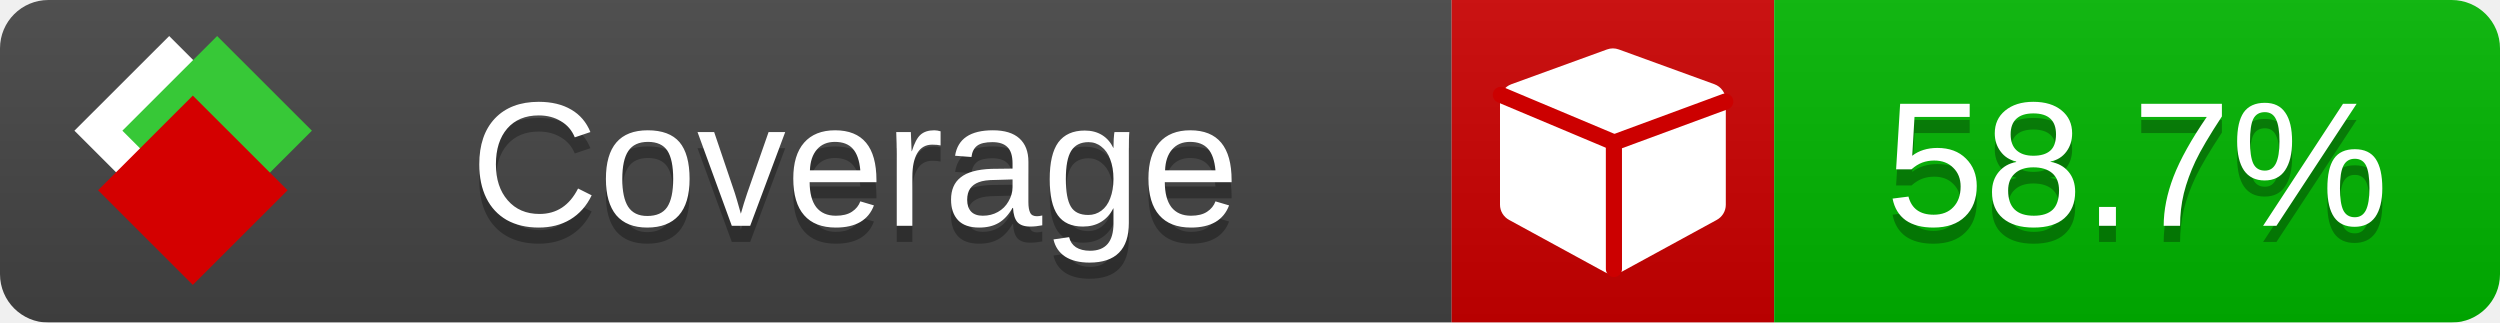
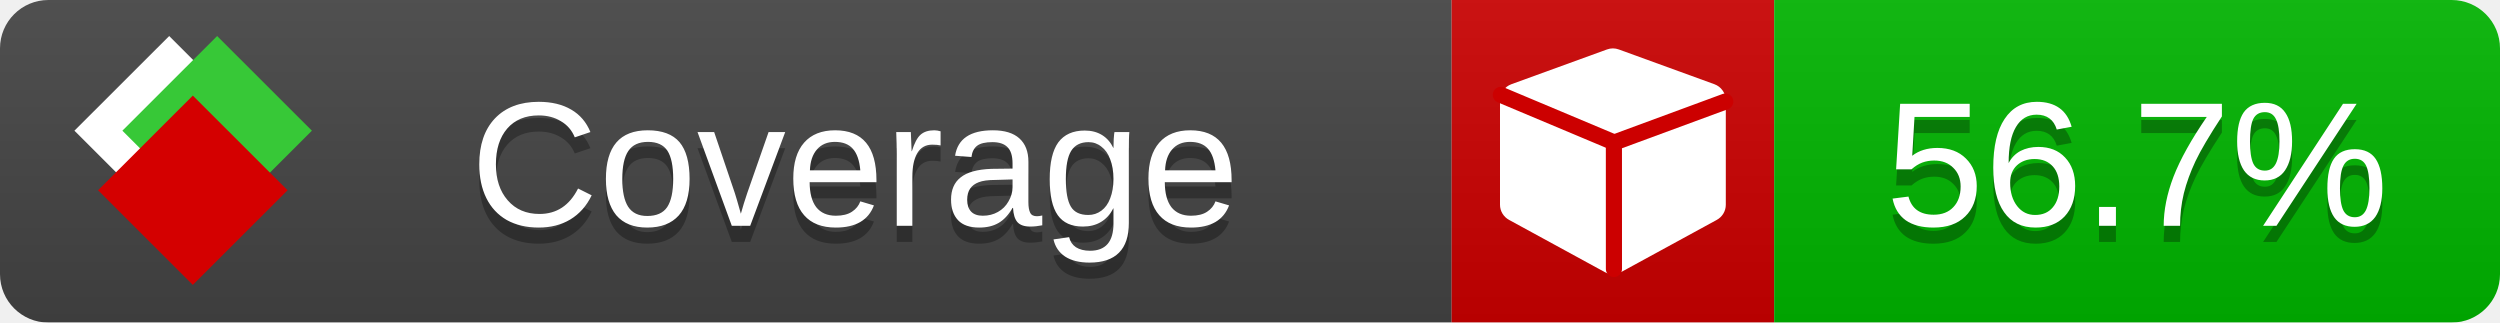
<svg xmlns="http://www.w3.org/2000/svg" xmlns:xlink="http://www.w3.org/1999/xlink" width="155" height="20">
  <style type="text/css">
          
            @keyframes fade1 {
                0% { visibility: visible; opacity: 1; }
               23% { visibility: visible; opacity: 1; }
               25% { visibility: hidden; opacity: 0; }
               48% { visibility: hidden; opacity: 0; }
               50% { visibility: hidden; opacity: 0; }
               73% { visibility: hidden; opacity: 0; }
               75% { visibility: hidden; opacity: 0; }
               98% { visibility: hidden; opacity: 0; }
              100% { visibility: visible; opacity: 1; }
            }
            @keyframes fade2 {
                0% { visibility: hidden; opacity: 0; }
               23% { visibility: hidden; opacity: 0; }
               25% { visibility: visible; opacity: 1; }
               48% { visibility: visible; opacity: 1; }
               50% { visibility: hidden; opacity: 0; }
               73% { visibility: hidden; opacity: 0; }
               75% { visibility: hidden; opacity: 0; }
               98% { visibility: hidden; opacity: 0; }
              100% { visibility: hidden; opacity: 0; }
            }
            @keyframes fade3 {
                0% { visibility: hidden; opacity: 0; }
               23% { visibility: hidden; opacity: 0; }
               25% { visibility: hidden; opacity: 0; }
               48% { visibility: hidden; opacity: 0; }
               50% { visibility: visible; opacity: 1; }
               73% { visibility: visible; opacity: 1; }
               75% { visibility: hidden; opacity: 0; }
               98% { visibility: hidden; opacity: 0; }
              100% { visibility: hidden; opacity: 0; }
            }
            @keyframes fade4 {
                0% { visibility: hidden; opacity: 0; }
               23% { visibility: hidden; opacity: 0; }
               25% { visibility: hidden; opacity: 0; }
               48% { visibility: hidden; opacity: 0; }
               50% { visibility: hidden; opacity: 0; }
               73% { visibility: hidden; opacity: 0; }
               75% { visibility: visible; opacity: 1; }
               98% { visibility: visible; opacity: 1; }
              100% { visibility: hidden; opacity: 0; }
            }
            .linecoverage {
                animation-duration: 15s;
                animation-name: fade1;
                animation-iteration-count: infinite;
            }
            .branchcoverage {
                animation-duration: 15s;
                animation-name: fade2;
                animation-iteration-count: infinite;
            }
            .methodcoverage {
                animation-duration: 15s;
                animation-name: fade3;
                animation-iteration-count: infinite;
            }
            .fullmethodcoverage {
                animation-duration: 15s;
                animation-name: fade4;
                animation-iteration-count: infinite;
            }
          
    </style>
  <defs>
    <linearGradient id="gradient" x2="0" y2="100%">
      <stop offset="0" stop-color="#bbb" stop-opacity=".1" />
      <stop offset="1" stop-opacity=".1" />
    </linearGradient>
    <linearGradient id="c">
      <stop offset="0" stop-color="#d40000" />
      <stop offset="1" stop-color="#ff2a2a" />
    </linearGradient>
    <linearGradient id="a">
      <stop offset="0" stop-color="#e0e0de" />
      <stop offset="1" stop-color="#fff" />
    </linearGradient>
    <linearGradient id="b">
      <stop offset="0" stop-color="#37c837" />
      <stop offset="1" stop-color="#217821" />
    </linearGradient>
    <linearGradient xlink:href="#a" id="e" x1="106.44" x2="69.96" y1="-11.96" y2="-46.84" gradientTransform="matrix(-.8426 -.00045 -.00045 -.8426 -94.27 -75.82)" gradientUnits="userSpaceOnUse" />
    <linearGradient xlink:href="#b" id="f" x1="56.19" x2="77.97" y1="-23.45" y2="10.62" gradientTransform="matrix(.8426 .00045 .00045 .8426 94.27 75.82)" gradientUnits="userSpaceOnUse" />
    <linearGradient xlink:href="#c" id="g" x1="79.98" x2="132.9" y1="10.79" y2="10.79" gradientTransform="matrix(.8426 .00045 .00045 .8426 94.27 75.82)" gradientUnits="userSpaceOnUse" />
    <mask id="mask">
      <rect width="155" height="20" rx="3" fill="#fff" />
    </mask>
    <g id="icon" transform="matrix(.04486 0 0 .04481 -.48 -.63)">
      <rect width="52.92" height="52.92" x="-109.72" y="-27.13" fill="url(#e)" transform="rotate(-135)" />
      <rect width="52.92" height="52.92" x="70.19" y="-39.18" fill="url(#f)" transform="rotate(45)" />
      <rect width="52.92" height="52.92" x="80.05" y="-15.74" fill="url(#g)" transform="rotate(45)" />
    </g>
  </defs>
  <g mask="url(#mask)">
    <rect x="0" y="0" width="90" height="20" fill="#444" />
    <rect x="90" y="0" width="20" height="20" fill="#c00" />
    <rect x="110" y="0" width="45" height="20" fill="#00B600" />
    <rect x="0" y="0" width="155" height="20" fill="url(#gradient)" />
  </g>
  <g>
    <path class="" fill="#fff" d="m 107,6.231 v 6.462 c 0,0.196 -0.051,0.379 -0.151,0.547 -0.101,0.168 -0.238,0.3 -0.412,0.395 l -5.923,3.231 c -0.157,0.09 -0.328,0.135 -0.513,0.135 -0.185,0 -0.356,-0.045 -0.513,-0.135 l -5.923,-3.231 C 93.39,13.539 93.252,13.407 93.151,13.239 93.05,13.071 93,12.889 93,12.692 v -6.462 c 0,-0.224 0.065,-0.429 0.194,-0.614 0.129,-0.185 0.3,-0.317 0.513,-0.395 l 5.923,-2.154 c 0.123,-0.045 0.247,-0.067 0.37,-0.067 0.123,0 0.247,0.022 0.37,0.067 l 5.923,2.154 c 0.213,0.079 0.384,0.21 0.513,0.395 0.129,0.185 0.194,0.39 0.194,0.614 z" />
    <path class="" style="fill:none;stroke:#cc0000;stroke-width:1;stroke-linecap:round;stroke-dasharray:none;stroke-opacity:1" d="m 100.064,16.677 -0.002,-7.833 6.906,-2.547" />
    <path class="" style="fill:none;stroke:#cc0000;stroke-width:1;stroke-linecap:round;stroke-dasharray:none;stroke-opacity:1" d="M 99.914,8.765 93.052,5.882" />
  </g>
  <g fill="#fff" text-anchor="middle" font-family="Verdana,Arial,Geneva,sans-serif" font-size="11">
    <a xlink:href="https://github.com/danielpalme/ReportGenerator" target="_top">
      <use xlink:href="#icon" transform="translate(3,1) scale(3.5)" />
    </a>
    <text x="53" y="15" fill="#010101" fill-opacity=".3">Coverage</text>
    <text x="53" y="14" fill="#fff">Coverage</text>
-     <text class="" x="132.5" y="15" fill="#010101" fill-opacity=".3">58.7%</text>
-     <text class="" x="132.5" y="14">58.7%</text>
+     <text class="" x="132.5" y="15" fill="#010101" fill-opacity=".3">56.7%</text>
+     <text class="" x="132.5" y="14">56.7%</text>
  </g>
  <g>
    <rect class="" x="90" y="0" width="65" height="20" fill-opacity="0" />
  </g>
</svg>
